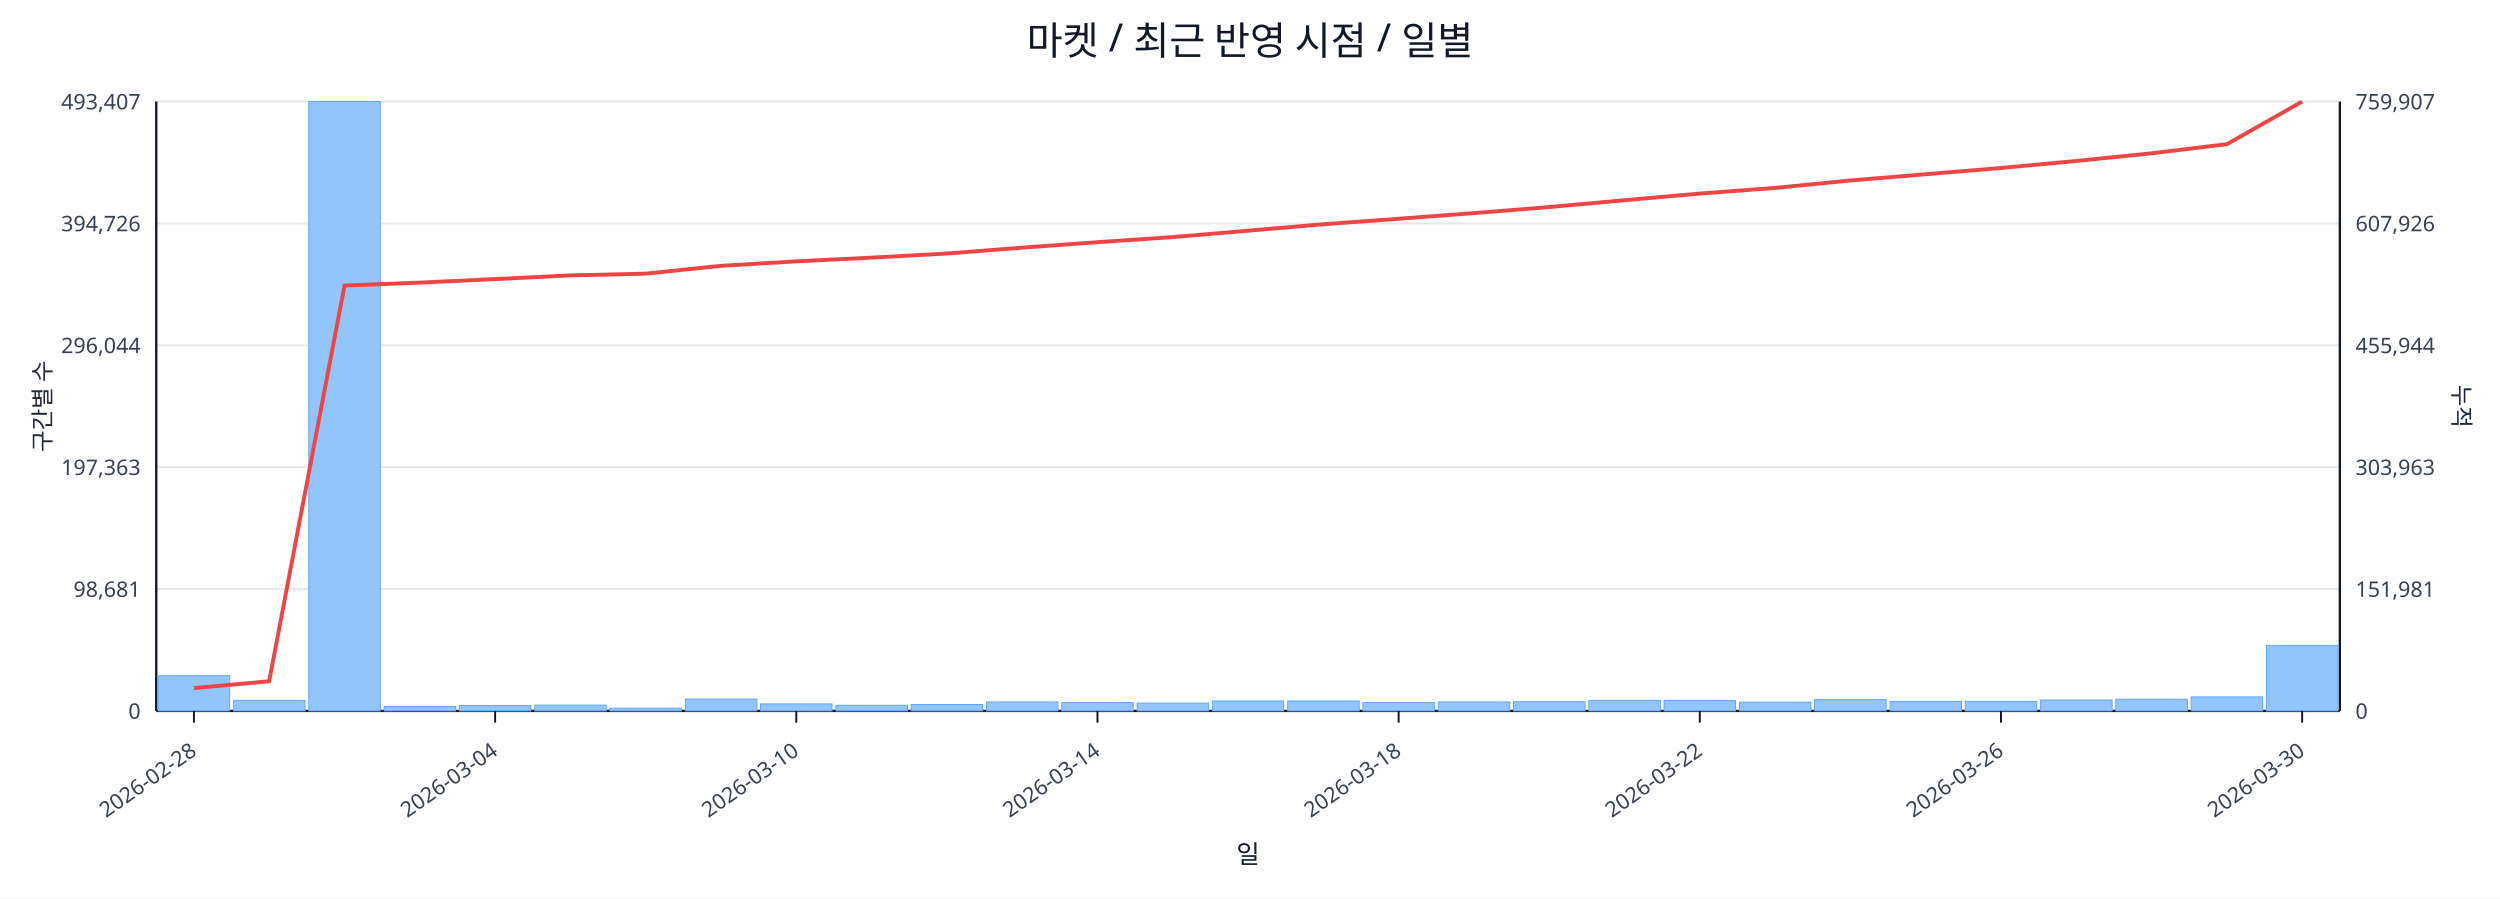
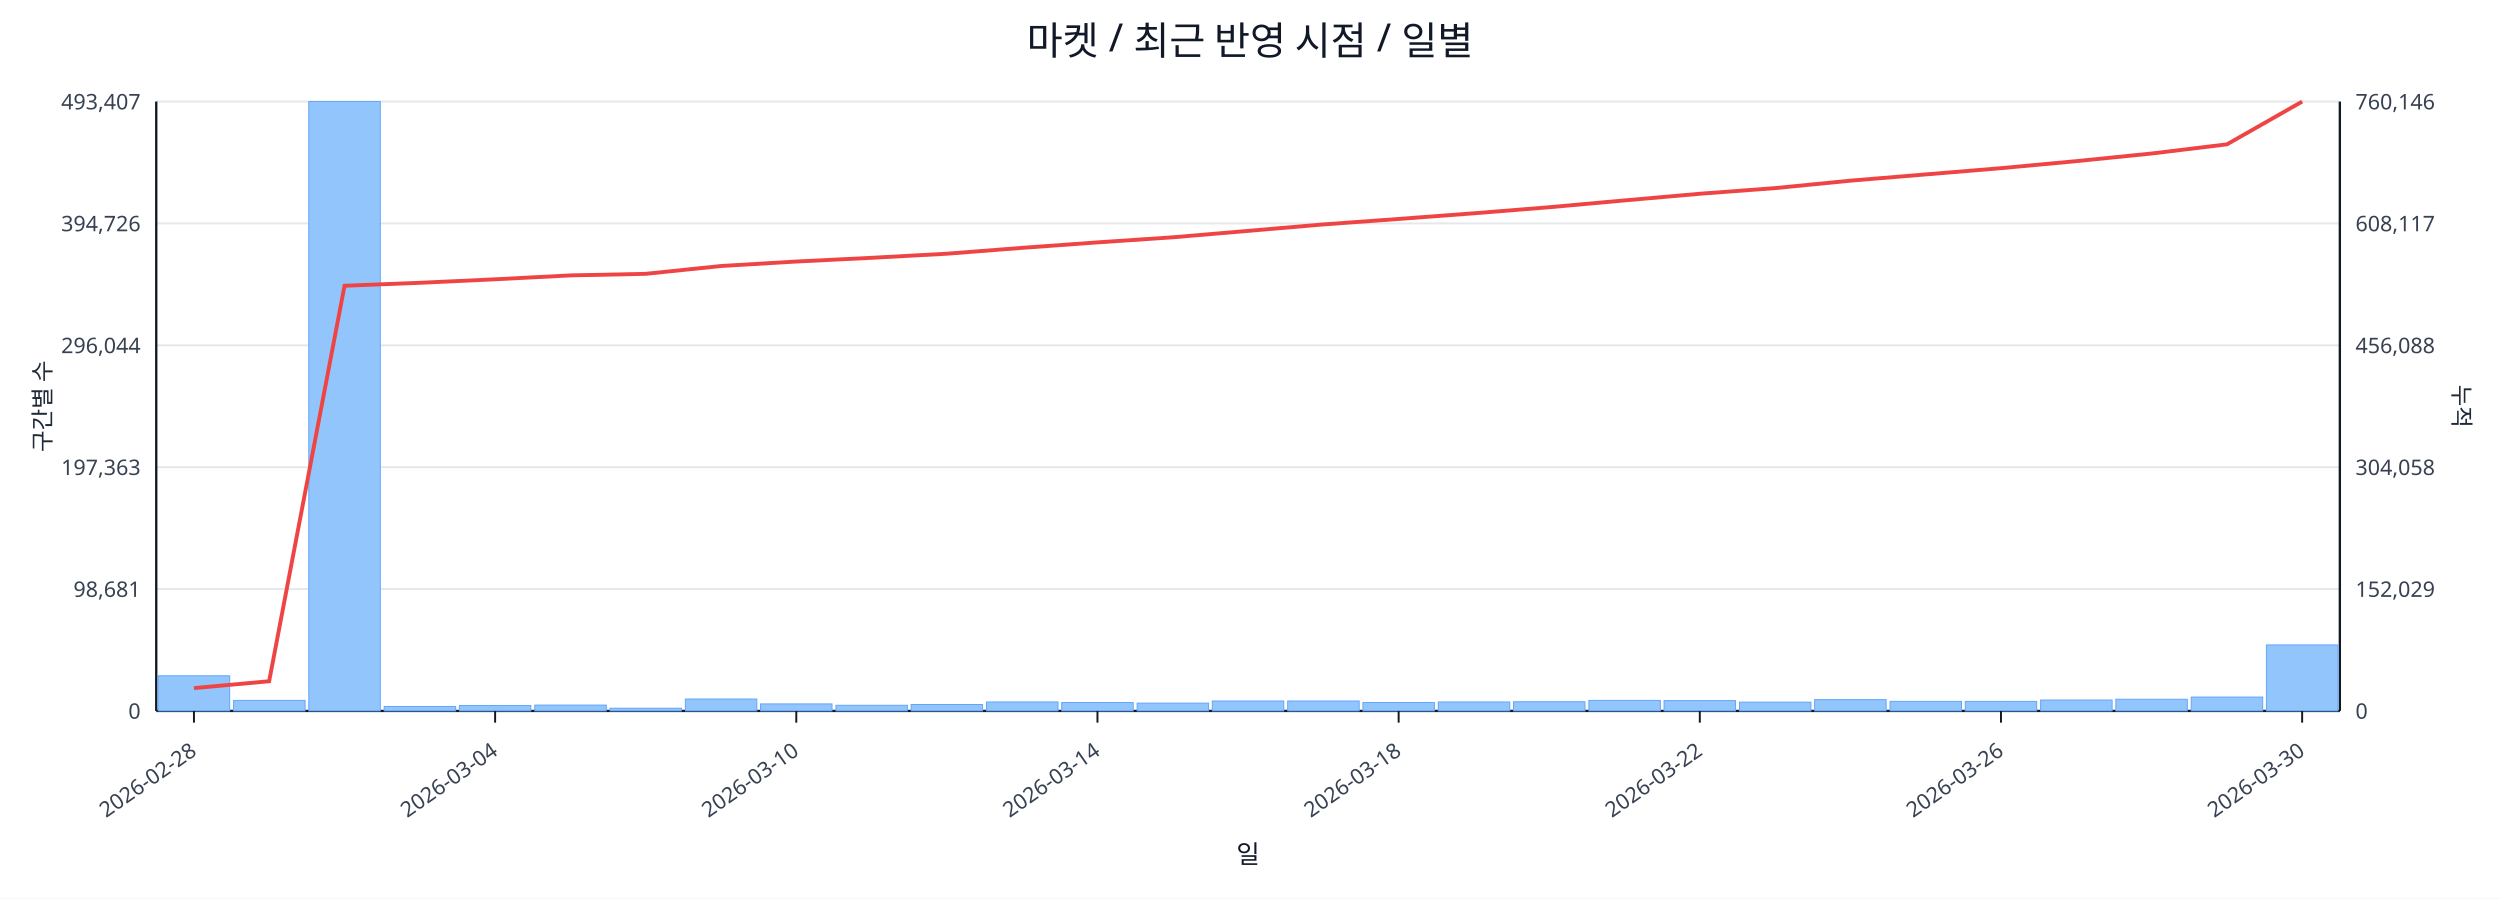
<svg xmlns="http://www.w3.org/2000/svg" width="1280" height="460" viewBox="0 0 1280 460">
  <rect x="0" y="0" width="100%" height="100%" fill="#ffffff" />
  <text x="640.0" y="28" font-size="20" text-anchor="middle" font-family="sans-serif" fill="#111827">마켓 / 최근 반영 시점 / 일별</text>
  <line x1="80.0" y1="52.0" x2="1198.0" y2="52.0" stroke="#e5e7eb" stroke-width="1" />
  <text x="72.0" y="56.0" font-size="11" text-anchor="end" font-family="sans-serif" fill="#374151">493,407</text>
-   <text x="1206.0" y="56.0" font-size="11" text-anchor="start" font-family="sans-serif" fill="#374151">759,907</text>
+   <text x="1206.0" y="56.0" font-size="11" text-anchor="start" font-family="sans-serif" fill="#374151">760,146</text>
  <line x1="80.0" y1="114.4" x2="1198.0" y2="114.4" stroke="#e5e7eb" stroke-width="1" />
  <text x="72.0" y="118.4" font-size="11" text-anchor="end" font-family="sans-serif" fill="#374151">394,726</text>
-   <text x="1206.0" y="118.4" font-size="11" text-anchor="start" font-family="sans-serif" fill="#374151">607,926</text>
+   <text x="1206.0" y="118.4" font-size="11" text-anchor="start" font-family="sans-serif" fill="#374151">608,117</text>
  <line x1="80.0" y1="176.8" x2="1198.0" y2="176.8" stroke="#e5e7eb" stroke-width="1" />
  <text x="72.0" y="180.8" font-size="11" text-anchor="end" font-family="sans-serif" fill="#374151">296,044</text>
-   <text x="1206.0" y="180.8" font-size="11" text-anchor="start" font-family="sans-serif" fill="#374151">455,944</text>
+   <text x="1206.0" y="180.8" font-size="11" text-anchor="start" font-family="sans-serif" fill="#374151">456,088</text>
  <line x1="80.0" y1="239.2" x2="1198.0" y2="239.2" stroke="#e5e7eb" stroke-width="1" />
  <text x="72.0" y="243.2" font-size="11" text-anchor="end" font-family="sans-serif" fill="#374151">197,363</text>
-   <text x="1206.0" y="243.2" font-size="11" text-anchor="start" font-family="sans-serif" fill="#374151">303,963</text>
+   <text x="1206.0" y="243.2" font-size="11" text-anchor="start" font-family="sans-serif" fill="#374151">304,058</text>
  <line x1="80.0" y1="301.6" x2="1198.0" y2="301.6" stroke="#e5e7eb" stroke-width="1" />
  <text x="72.0" y="305.6" font-size="11" text-anchor="end" font-family="sans-serif" fill="#374151">98,681</text>
-   <text x="1206.0" y="305.6" font-size="11" text-anchor="start" font-family="sans-serif" fill="#374151">151,981</text>
+   <text x="1206.0" y="305.6" font-size="11" text-anchor="start" font-family="sans-serif" fill="#374151">152,029</text>
  <line x1="80.0" y1="364.0" x2="1198.0" y2="364.0" stroke="#e5e7eb" stroke-width="1" />
  <text x="72.0" y="368.0" font-size="11" text-anchor="end" font-family="sans-serif" fill="#374151">0</text>
  <text x="1206.0" y="368.0" font-size="11" text-anchor="start" font-family="sans-serif" fill="#374151">0</text>
  <line x1="80.0" y1="364.0" x2="1198.0" y2="364.0" stroke="#111827" stroke-width="1.2" />
  <line x1="80.0" y1="52.0" x2="80.0" y2="364.0" stroke="#111827" stroke-width="1.2" />
  <line x1="1198.0" y1="52.0" x2="1198.0" y2="364.0" stroke="#111827" stroke-width="1.2" />
  <rect x="81.0" y="346.0" width="36.6" height="18.0" fill="#93c5fd" stroke="#60a5fa" stroke-width="0.5" />
  <rect x="119.6" y="358.6" width="36.6" height="5.4" fill="#93c5fd" stroke="#60a5fa" stroke-width="0.5" />
  <rect x="158.1" y="52.0" width="36.6" height="312.0" fill="#93c5fd" stroke="#60a5fa" stroke-width="0.5" />
  <rect x="196.7" y="361.7" width="36.6" height="2.3" fill="#93c5fd" stroke="#60a5fa" stroke-width="0.5" />
  <rect x="235.2" y="361.2" width="36.6" height="2.8" fill="#93c5fd" stroke="#60a5fa" stroke-width="0.5" />
  <rect x="273.8" y="361.0" width="36.6" height="3.0" fill="#93c5fd" stroke="#60a5fa" stroke-width="0.5" />
  <rect x="312.3" y="362.6" width="36.6" height="1.4" fill="#93c5fd" stroke="#60a5fa" stroke-width="0.5" />
  <rect x="350.9" y="357.9" width="36.6" height="6.1" fill="#93c5fd" stroke="#60a5fa" stroke-width="0.5" />
  <rect x="389.4" y="360.4" width="36.6" height="3.6" fill="#93c5fd" stroke="#60a5fa" stroke-width="0.5" />
  <rect x="428.0" y="361.1" width="36.6" height="2.9" fill="#93c5fd" stroke="#60a5fa" stroke-width="0.5" />
  <rect x="466.5" y="360.7" width="36.6" height="3.3" fill="#93c5fd" stroke="#60a5fa" stroke-width="0.5" />
  <rect x="505.1" y="359.4" width="36.6" height="4.6" fill="#93c5fd" stroke="#60a5fa" stroke-width="0.5" />
  <rect x="543.6" y="359.7" width="36.6" height="4.3" fill="#93c5fd" stroke="#60a5fa" stroke-width="0.5" />
  <rect x="582.2" y="360.0" width="36.6" height="4.0" fill="#93c5fd" stroke="#60a5fa" stroke-width="0.5" />
  <rect x="620.7" y="358.9" width="36.6" height="5.1" fill="#93c5fd" stroke="#60a5fa" stroke-width="0.5" />
  <rect x="659.3" y="358.9" width="36.6" height="5.1" fill="#93c5fd" stroke="#60a5fa" stroke-width="0.5" />
  <rect x="697.8" y="359.7" width="36.6" height="4.3" fill="#93c5fd" stroke="#60a5fa" stroke-width="0.5" />
  <rect x="736.4" y="359.4" width="36.6" height="4.6" fill="#93c5fd" stroke="#60a5fa" stroke-width="0.5" />
  <rect x="774.9" y="359.3" width="36.6" height="4.7" fill="#93c5fd" stroke="#60a5fa" stroke-width="0.5" />
  <rect x="813.5" y="358.6" width="36.6" height="5.4" fill="#93c5fd" stroke="#60a5fa" stroke-width="0.5" />
  <rect x="852.0" y="358.7" width="36.6" height="5.3" fill="#93c5fd" stroke="#60a5fa" stroke-width="0.5" />
  <rect x="890.6" y="359.5" width="36.6" height="4.5" fill="#93c5fd" stroke="#60a5fa" stroke-width="0.5" />
  <rect x="929.1" y="358.2" width="36.6" height="5.8" fill="#93c5fd" stroke="#60a5fa" stroke-width="0.5" />
  <rect x="967.7" y="359.1" width="36.6" height="4.9" fill="#93c5fd" stroke="#60a5fa" stroke-width="0.5" />
  <rect x="1006.2" y="359.1" width="36.6" height="4.9" fill="#93c5fd" stroke="#60a5fa" stroke-width="0.5" />
  <rect x="1044.8" y="358.4" width="36.6" height="5.6" fill="#93c5fd" stroke="#60a5fa" stroke-width="0.5" />
  <rect x="1083.3" y="358.0" width="36.6" height="6.0" fill="#93c5fd" stroke="#60a5fa" stroke-width="0.5" />
-   <rect x="1121.9" y="356.8" width="36.6" height="7.2" fill="#93c5fd" stroke="#60a5fa" stroke-width="0.5" />
-   <rect x="1160.4" y="330.4" width="36.6" height="33.6" fill="#93c5fd" stroke="#60a5fa" stroke-width="0.5" />
-   <polyline fill="none" stroke="#ef4444" stroke-width="2" points="99.3,352.3 137.8,348.8 176.4,146.2 214.9,144.7 253.5,142.9 292.0,141.0 330.6,140.1 369.1,136.1 407.7,133.8 446.2,131.9 484.8,129.8 523.3,126.8 561.9,124.0 600.4,121.4 639.0,118.1 677.6,114.8 716.1,112.0 754.7,109.1 793.2,106.0 831.8,102.5 870.3,99.1 908.9,96.2 947.4,92.4 986.0,89.2 1024.5,86.0 1063.1,82.4 1101.6,78.5 1140.2,73.8 1178.7,52.0" />
+   <rect x="1121.9" y="356.9" width="36.6" height="7.1" fill="#93c5fd" stroke="#60a5fa" stroke-width="0.5" />
+   <rect x="1160.4" y="330.2" width="36.6" height="33.8" fill="#93c5fd" stroke="#60a5fa" stroke-width="0.5" />
+   <polyline fill="none" stroke="#ef4444" stroke-width="2" points="99.3,352.3 137.8,348.8 176.4,146.3 214.9,144.8 253.5,143.0 292.0,141.0 330.6,140.2 369.1,136.2 407.7,133.9 446.2,132.0 484.8,129.9 523.3,126.9 561.9,124.1 600.4,121.5 639.0,118.2 677.6,114.9 716.1,112.1 754.7,109.2 793.2,106.1 831.8,102.6 870.3,99.2 908.9,96.3 947.4,92.5 986.0,89.3 1024.5,86.1 1063.1,82.5 1101.6,78.6 1140.2,73.9 1178.7,52.0" />
  <line x1="99.3" y1="364.0" x2="99.3" y2="370.0" stroke="#111827" stroke-width="1" />
  <text x="101.3" y="386.0" font-size="11" text-anchor="end" transform="rotate(-35 101.3 386.0)" font-family="sans-serif" fill="#374151">2026-02-28</text>
  <line x1="253.5" y1="364.0" x2="253.5" y2="370.0" stroke="#111827" stroke-width="1" />
  <text x="255.5" y="386.0" font-size="11" text-anchor="end" transform="rotate(-35 255.5 386.0)" font-family="sans-serif" fill="#374151">2026-03-04</text>
  <line x1="407.7" y1="364.0" x2="407.7" y2="370.0" stroke="#111827" stroke-width="1" />
  <text x="409.7" y="386.0" font-size="11" text-anchor="end" transform="rotate(-35 409.7 386.0)" font-family="sans-serif" fill="#374151">2026-03-10</text>
  <line x1="561.9" y1="364.0" x2="561.9" y2="370.0" stroke="#111827" stroke-width="1" />
  <text x="563.9" y="386.0" font-size="11" text-anchor="end" transform="rotate(-35 563.9 386.0)" font-family="sans-serif" fill="#374151">2026-03-14</text>
  <line x1="716.1" y1="364.0" x2="716.1" y2="370.0" stroke="#111827" stroke-width="1" />
  <text x="718.1" y="386.0" font-size="11" text-anchor="end" transform="rotate(-35 718.1 386.0)" font-family="sans-serif" fill="#374151">2026-03-18</text>
  <line x1="870.3" y1="364.0" x2="870.3" y2="370.0" stroke="#111827" stroke-width="1" />
  <text x="872.3" y="386.0" font-size="11" text-anchor="end" transform="rotate(-35 872.3 386.0)" font-family="sans-serif" fill="#374151">2026-03-22</text>
  <line x1="1024.5" y1="364.0" x2="1024.5" y2="370.0" stroke="#111827" stroke-width="1" />
  <text x="1026.5" y="386.0" font-size="11" text-anchor="end" transform="rotate(-35 1026.5 386.0)" font-family="sans-serif" fill="#374151">2026-03-26</text>
  <line x1="1178.7" y1="364.0" x2="1178.7" y2="370.0" stroke="#111827" stroke-width="1" />
  <text x="1180.7" y="386.0" font-size="11" text-anchor="end" transform="rotate(-35 1180.7 386.0)" font-family="sans-serif" fill="#374151">2026-03-30</text>
  <text x="26" y="208.0" font-size="12" transform="rotate(-90 26 208.0)" text-anchor="middle" font-family="sans-serif" fill="#1f2937">구간별 수</text>
  <text x="1256.0" y="208.0" font-size="12" transform="rotate(90 1256.0 208.0)" text-anchor="middle" font-family="sans-serif" fill="#1f2937">누적</text>
  <text x="639.0" y="442.0" font-size="13" text-anchor="middle" font-family="sans-serif" fill="#111827">일</text>
</svg>
